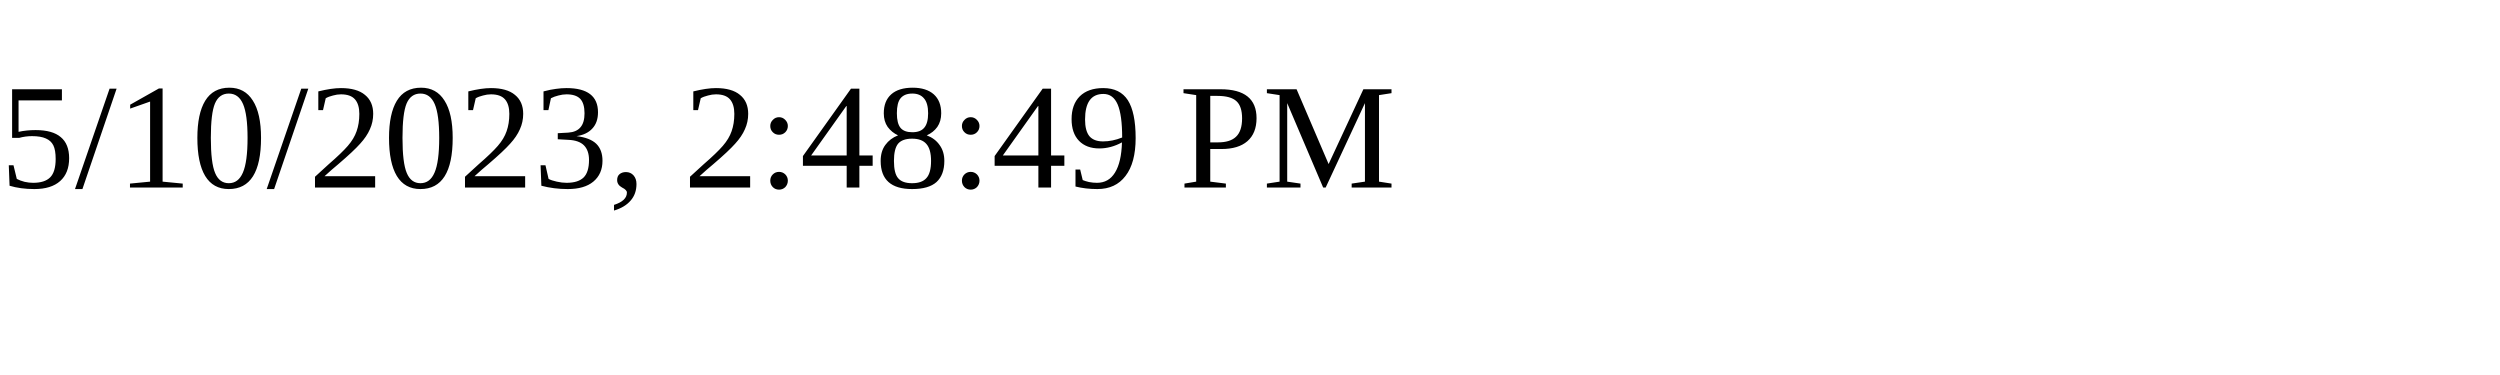
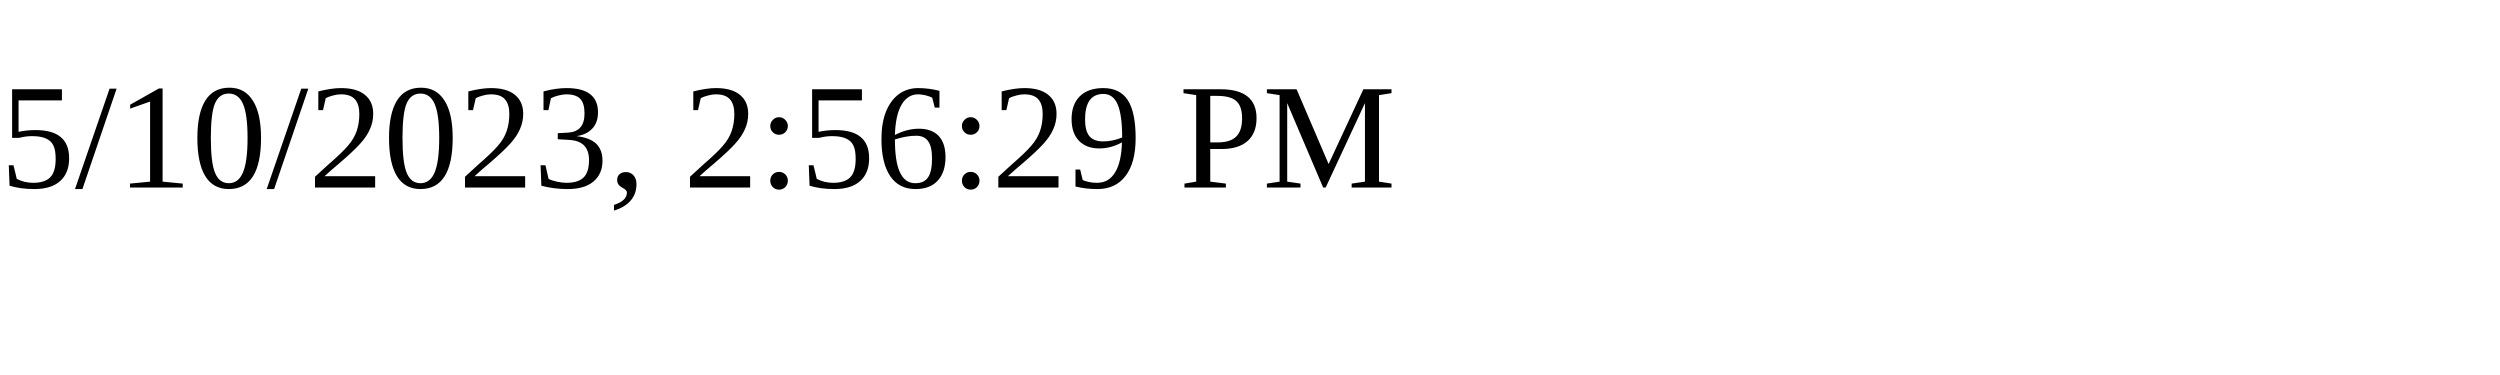
<svg xmlns="http://www.w3.org/2000/svg" height="30" width="200">
-   <text x="0" y="15">5/10/2023, 2:48:49 PM</text>
+   <text x="0" y="15">5/10/2023, 2:56:29 PM</text>
</svg>
